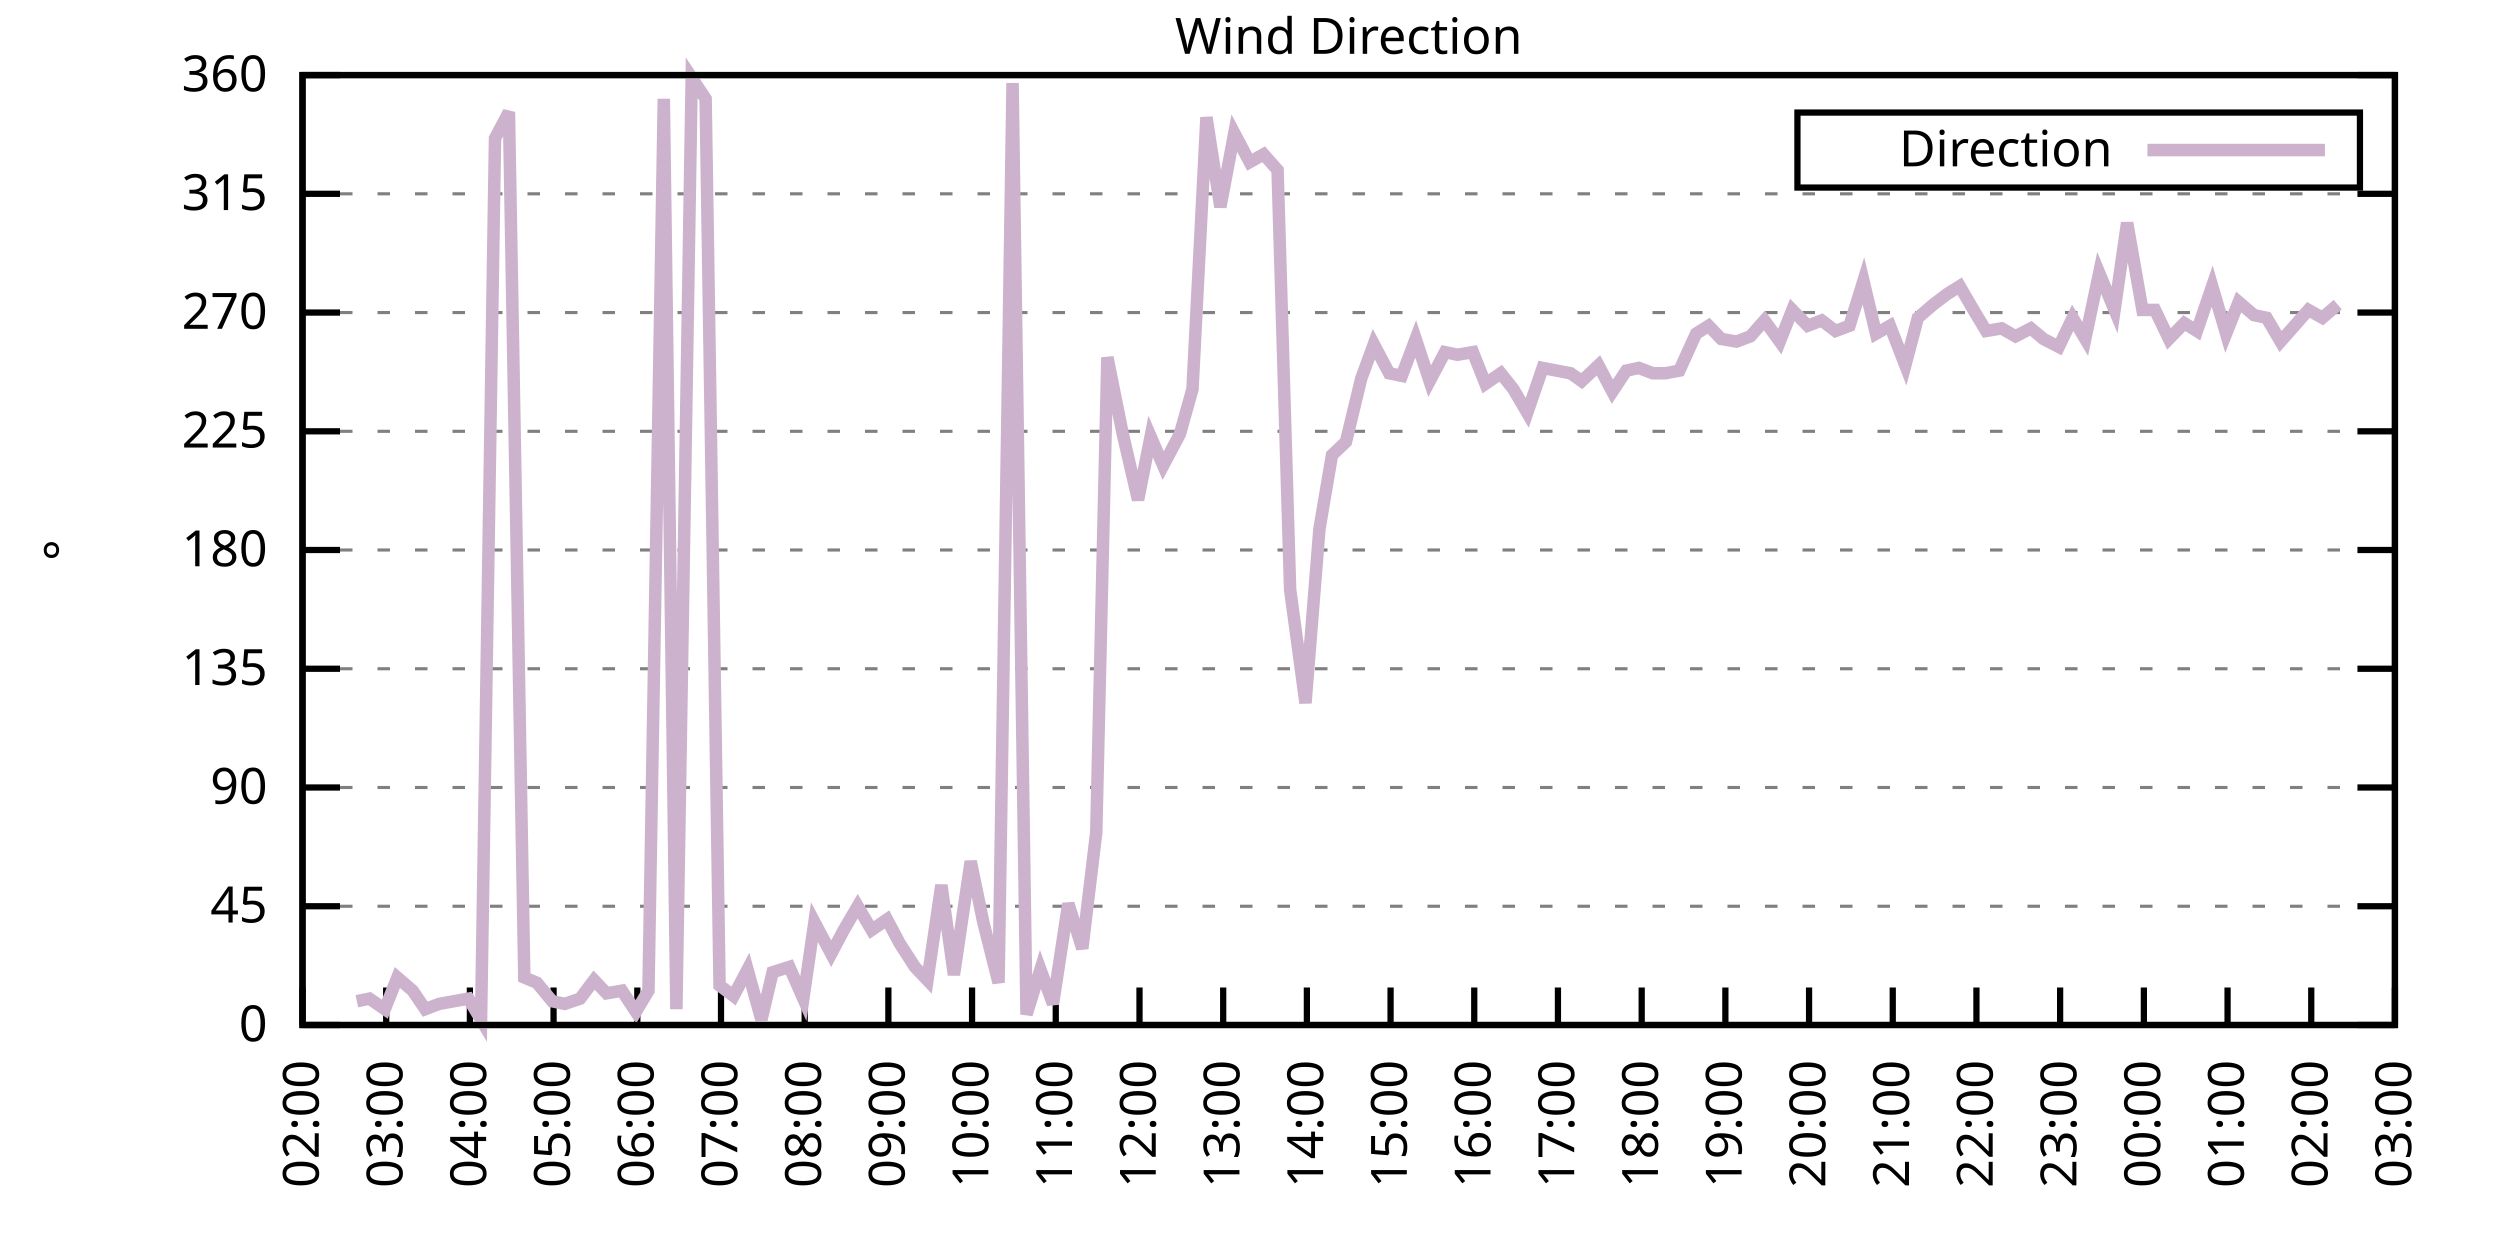
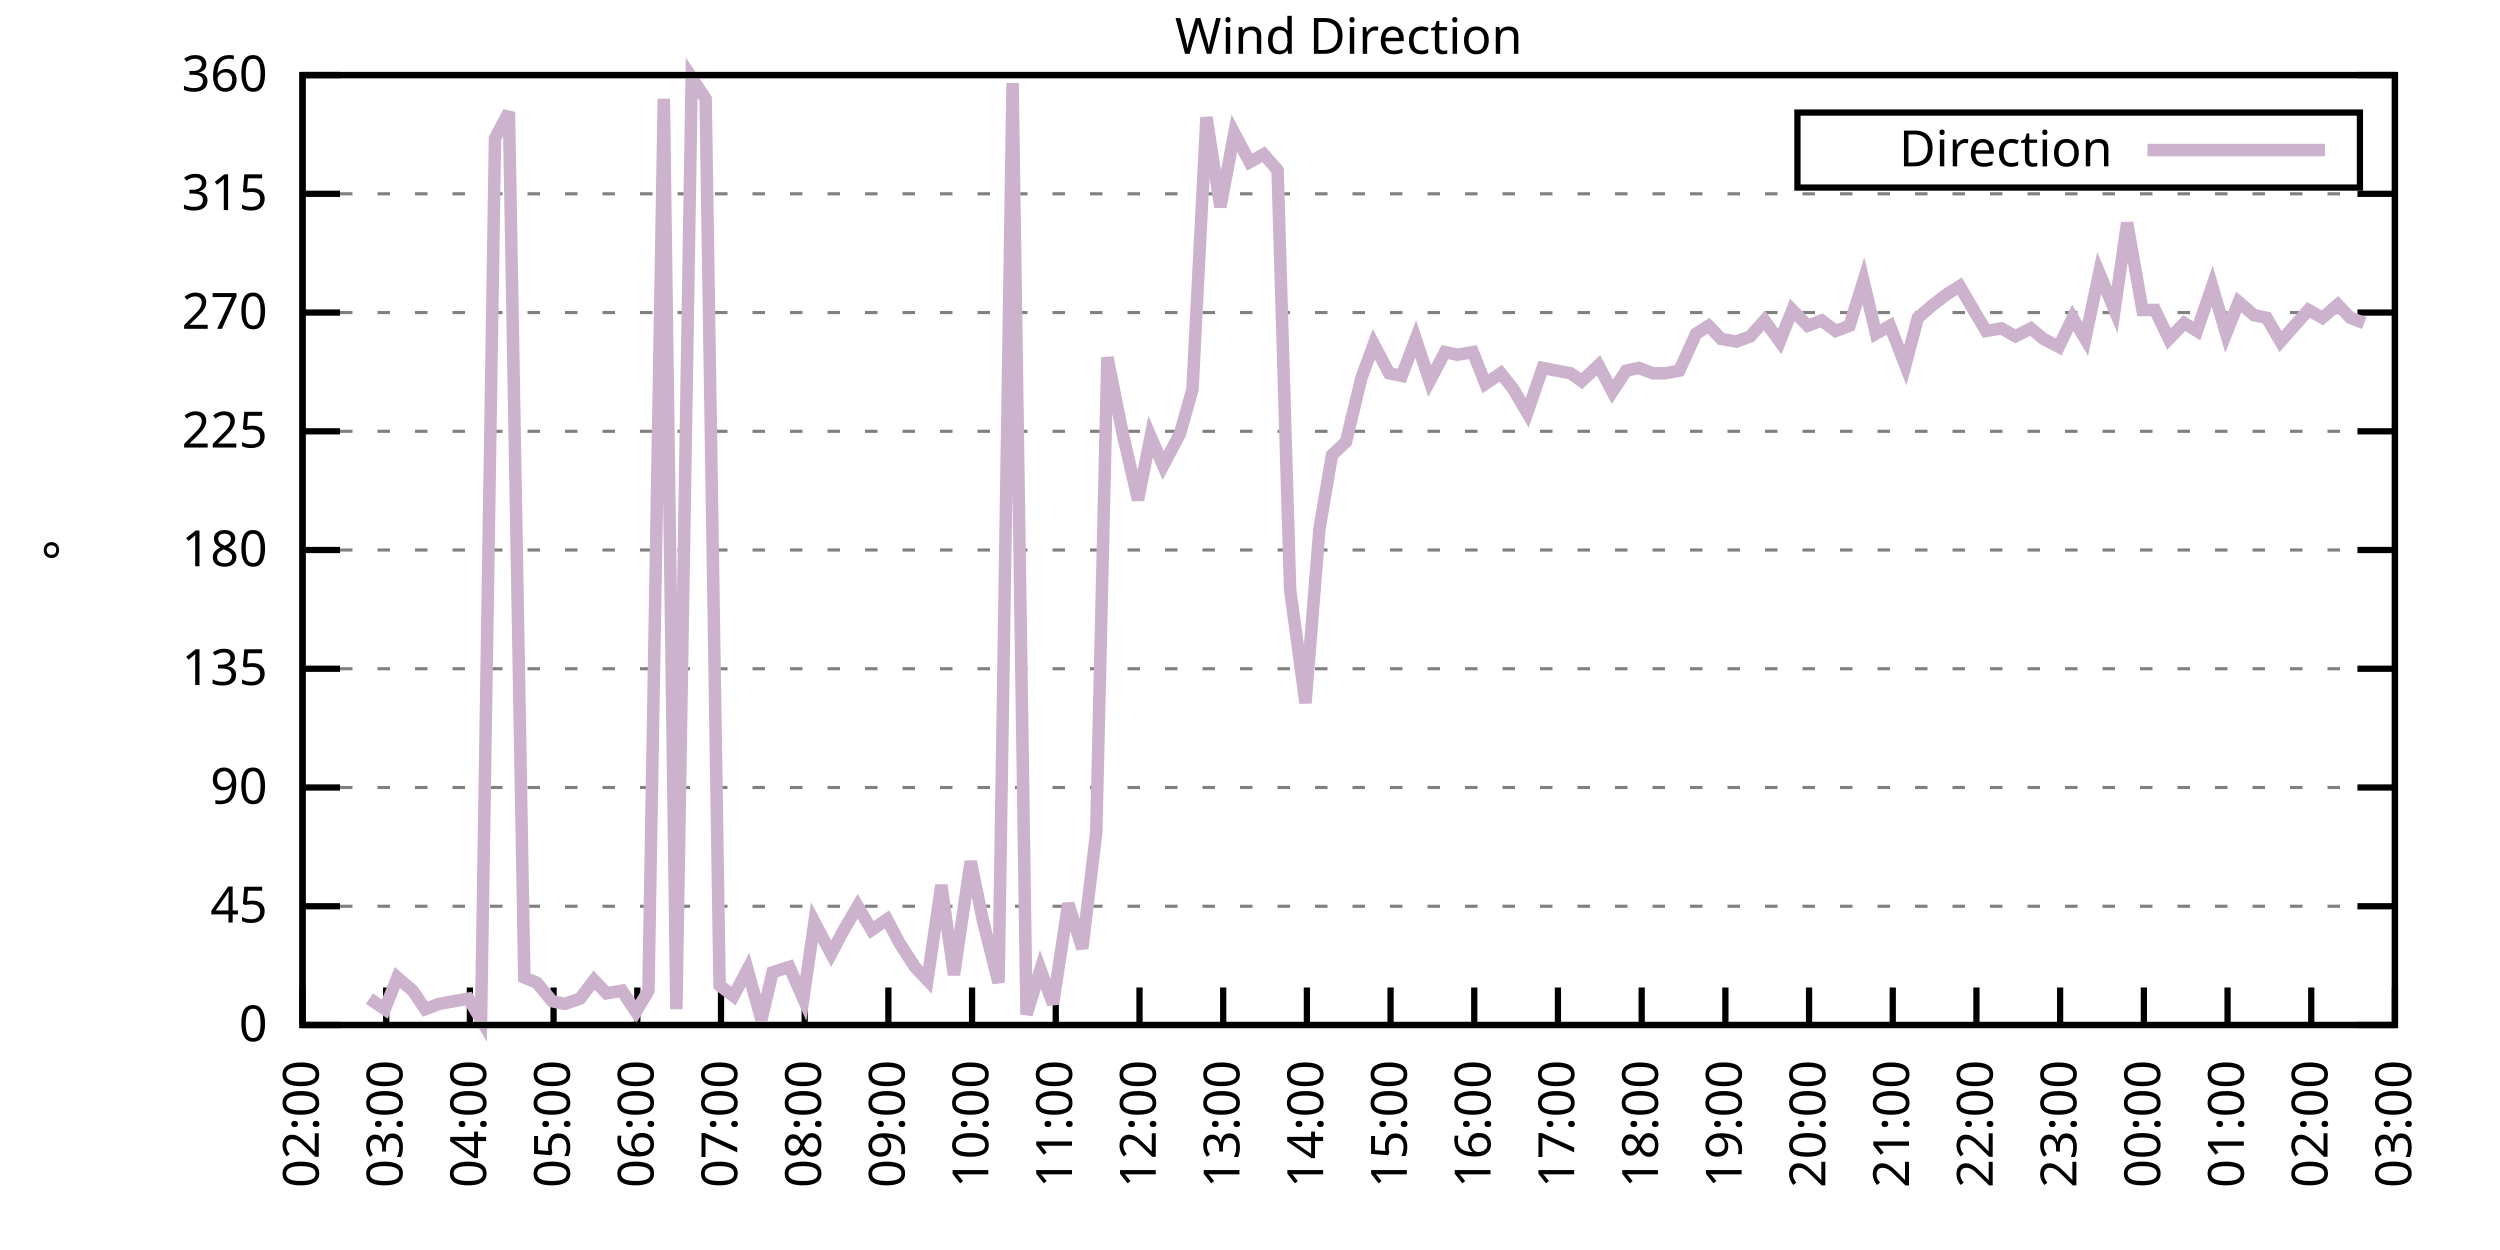
<svg xmlns="http://www.w3.org/2000/svg" xmlns:xlink="http://www.w3.org/1999/xlink" width="400" height="200" viewBox="0 0 400 200">
  <g id="gnuplot_canvas">
    <rect x="0" y="0" width="400" height="200" fill="none" />
    <defs>
      <circle id="gpDot" r="0.5" stroke-width="0.5" stroke="currentColor" />
      <path id="gpPt0" stroke-width="0.333" stroke="currentColor" d="M-1,0 h2 M0,-1 v2" />
      <path id="gpPt1" stroke-width="0.333" stroke="currentColor" d="M-1,-1 L1,1 M1,-1 L-1,1" />
      <path id="gpPt2" stroke-width="0.333" stroke="currentColor" d="M-1,0 L1,0 M0,-1 L0,1 M-1,-1 L1,1 M-1,1 L1,-1" />
      <rect id="gpPt3" stroke-width="0.333" stroke="currentColor" x="-1" y="-1" width="2" height="2" />
      <rect id="gpPt4" stroke-width="0.333" stroke="currentColor" fill="currentColor" x="-1" y="-1" width="2" height="2" />
      <circle id="gpPt5" stroke-width="0.333" stroke="currentColor" cx="0" cy="0" r="1" />
      <use xlink:href="#gpPt5" id="gpPt6" fill="currentColor" stroke="none" />
      <path id="gpPt7" stroke-width="0.333" stroke="currentColor" d="M0,-1.33 L-1.33,0.67 L1.33,0.67 z" />
      <use xlink:href="#gpPt7" id="gpPt8" fill="currentColor" stroke="none" />
      <use xlink:href="#gpPt7" id="gpPt9" stroke="currentColor" transform="rotate(180)" />
      <use xlink:href="#gpPt9" id="gpPt10" fill="currentColor" stroke="none" />
      <use xlink:href="#gpPt3" id="gpPt11" stroke="currentColor" transform="rotate(45)" />
      <use xlink:href="#gpPt11" id="gpPt12" fill="currentColor" stroke="none" />
      <path id="gpPt13" stroke-width="0.333" stroke="currentColor" d="M0,1.330 L1.265,0.411 L0.782,-1.067 L-0.782,-1.076 L-1.265,0.411 z" />
      <use xlink:href="#gpPt13" id="gpPt14" fill="currentColor" stroke="none" />
      <filter id="textbox" filterUnits="objectBoundingBox" x="0" y="0" height="1" width="1">
        <feFlood flood-color="white" flood-opacity="1" result="bgnd" />
        <feComposite in="SourceGraphic" in2="bgnd" operator="atop" />
      </filter>
      <filter id="greybox" filterUnits="objectBoundingBox" x="0" y="0" height="1" width="1">
        <feFlood flood-color="lightgrey" flood-opacity="1" result="grey" />
        <feComposite in="SourceGraphic" in2="grey" operator="atop" />
      </filter>
    </defs>
    <g fill="none" color="white" stroke="currentColor" stroke-width="1.00" stroke-linecap="butt" stroke-linejoin="miter">
</g>
    <g fill="none" color="black" stroke="currentColor" stroke-width="1.00" stroke-linecap="butt" stroke-linejoin="miter">
      <g stroke="none" shape-rendering="crispEdges">
        <polygon fill="rgb(255, 255, 255)" points="48.40,164.00 383.18,164.00 383.18,12.02 48.40,12.02 " />
      </g>
    </g>
    <g fill="none" color="black" stroke="currentColor" stroke-width="1.00" stroke-linecap="butt" stroke-linejoin="miter">
</g>
    <g fill="none" color="black" stroke="black" stroke-width="0.50" stroke-linecap="butt" stroke-linejoin="miter">
</g>
    <g fill="none" color="gray" stroke="currentColor" stroke-width="0.50" stroke-linecap="butt" stroke-linejoin="miter">
      <path stroke="gray" stroke-dasharray="2,4" class="gridline" d="M48.40,164.00 L383.19,164.00  " />
    </g>
    <g fill="none" color="gray" stroke="gray" stroke-width="1.00" stroke-linecap="butt" stroke-linejoin="miter">
</g>
    <g fill="none" color="black" stroke="currentColor" stroke-width="1.00" stroke-linecap="butt" stroke-linejoin="miter">
      <path stroke="black" d="M48.40,164.00 L54.40,164.00 M383.19,164.00 L377.19,164.00  " />
      <g transform="translate(42.80,166.60)" stroke="none" fill="black" font-family="Sans" font-size="8.00" text-anchor="end">
        <text>
          <tspan font-family="Sans"> 0</tspan>
        </text>
      </g>
    </g>
    <g fill="none" color="black" stroke="currentColor" stroke-width="1.00" stroke-linecap="butt" stroke-linejoin="miter">
</g>
    <g fill="none" color="black" stroke="black" stroke-width="0.50" stroke-linecap="butt" stroke-linejoin="miter">
</g>
    <g fill="none" color="gray" stroke="currentColor" stroke-width="0.50" stroke-linecap="butt" stroke-linejoin="miter">
      <path stroke="gray" stroke-dasharray="2,4" class="gridline" d="M48.40,145.00 L383.19,145.00  " />
    </g>
    <g fill="none" color="gray" stroke="gray" stroke-width="1.00" stroke-linecap="butt" stroke-linejoin="miter">
</g>
    <g fill="none" color="black" stroke="currentColor" stroke-width="1.00" stroke-linecap="butt" stroke-linejoin="miter">
      <path stroke="black" d="M48.40,145.00 L54.40,145.00 M383.19,145.00 L377.19,145.00  " />
      <g transform="translate(42.80,147.60)" stroke="none" fill="black" font-family="Sans" font-size="8.00" text-anchor="end">
        <text>
          <tspan font-family="Sans"> 45</tspan>
        </text>
      </g>
    </g>
    <g fill="none" color="black" stroke="currentColor" stroke-width="1.00" stroke-linecap="butt" stroke-linejoin="miter">
</g>
    <g fill="none" color="black" stroke="black" stroke-width="0.50" stroke-linecap="butt" stroke-linejoin="miter">
</g>
    <g fill="none" color="gray" stroke="currentColor" stroke-width="0.50" stroke-linecap="butt" stroke-linejoin="miter">
      <path stroke="gray" stroke-dasharray="2,4" class="gridline" d="M48.40,126.00 L383.19,126.00  " />
    </g>
    <g fill="none" color="gray" stroke="gray" stroke-width="1.00" stroke-linecap="butt" stroke-linejoin="miter">
</g>
    <g fill="none" color="black" stroke="currentColor" stroke-width="1.00" stroke-linecap="butt" stroke-linejoin="miter">
      <path stroke="black" d="M48.40,126.00 L54.40,126.00 M383.19,126.00 L377.19,126.00  " />
      <g transform="translate(42.80,128.60)" stroke="none" fill="black" font-family="Sans" font-size="8.00" text-anchor="end">
        <text>
          <tspan font-family="Sans"> 90</tspan>
        </text>
      </g>
    </g>
    <g fill="none" color="black" stroke="currentColor" stroke-width="1.00" stroke-linecap="butt" stroke-linejoin="miter">
</g>
    <g fill="none" color="black" stroke="black" stroke-width="0.50" stroke-linecap="butt" stroke-linejoin="miter">
</g>
    <g fill="none" color="gray" stroke="currentColor" stroke-width="0.50" stroke-linecap="butt" stroke-linejoin="miter">
      <path stroke="gray" stroke-dasharray="2,4" class="gridline" d="M48.40,107.00 L383.19,107.00  " />
    </g>
    <g fill="none" color="gray" stroke="gray" stroke-width="1.00" stroke-linecap="butt" stroke-linejoin="miter">
</g>
    <g fill="none" color="black" stroke="currentColor" stroke-width="1.00" stroke-linecap="butt" stroke-linejoin="miter">
      <path stroke="black" d="M48.40,107.00 L54.40,107.00 M383.19,107.00 L377.19,107.00  " />
      <g transform="translate(42.80,109.60)" stroke="none" fill="black" font-family="Sans" font-size="8.00" text-anchor="end">
        <text>
          <tspan font-family="Sans"> 135</tspan>
        </text>
      </g>
    </g>
    <g fill="none" color="black" stroke="currentColor" stroke-width="1.00" stroke-linecap="butt" stroke-linejoin="miter">
</g>
    <g fill="none" color="black" stroke="black" stroke-width="0.50" stroke-linecap="butt" stroke-linejoin="miter">
</g>
    <g fill="none" color="gray" stroke="currentColor" stroke-width="0.50" stroke-linecap="butt" stroke-linejoin="miter">
      <path stroke="gray" stroke-dasharray="2,4" class="gridline" d="M48.40,88.00 L383.19,88.00  " />
    </g>
    <g fill="none" color="gray" stroke="gray" stroke-width="1.00" stroke-linecap="butt" stroke-linejoin="miter">
</g>
    <g fill="none" color="black" stroke="currentColor" stroke-width="1.00" stroke-linecap="butt" stroke-linejoin="miter">
      <path stroke="black" d="M48.40,88.00 L54.40,88.00 M383.19,88.00 L377.19,88.00  " />
      <g transform="translate(42.80,90.60)" stroke="none" fill="black" font-family="Sans" font-size="8.00" text-anchor="end">
        <text>
          <tspan font-family="Sans"> 180</tspan>
        </text>
      </g>
    </g>
    <g fill="none" color="black" stroke="currentColor" stroke-width="1.00" stroke-linecap="butt" stroke-linejoin="miter">
</g>
    <g fill="none" color="black" stroke="black" stroke-width="0.50" stroke-linecap="butt" stroke-linejoin="miter">
</g>
    <g fill="none" color="gray" stroke="currentColor" stroke-width="0.50" stroke-linecap="butt" stroke-linejoin="miter">
      <path stroke="gray" stroke-dasharray="2,4" class="gridline" d="M48.40,69.01 L383.19,69.01  " />
    </g>
    <g fill="none" color="gray" stroke="gray" stroke-width="1.00" stroke-linecap="butt" stroke-linejoin="miter">
</g>
    <g fill="none" color="black" stroke="currentColor" stroke-width="1.00" stroke-linecap="butt" stroke-linejoin="miter">
      <path stroke="black" d="M48.40,69.01 L54.40,69.01 M383.19,69.01 L377.19,69.01  " />
      <g transform="translate(42.80,71.61)" stroke="none" fill="black" font-family="Sans" font-size="8.00" text-anchor="end">
        <text>
          <tspan font-family="Sans"> 225</tspan>
        </text>
      </g>
    </g>
    <g fill="none" color="black" stroke="currentColor" stroke-width="1.00" stroke-linecap="butt" stroke-linejoin="miter">
</g>
    <g fill="none" color="black" stroke="black" stroke-width="0.50" stroke-linecap="butt" stroke-linejoin="miter">
</g>
    <g fill="none" color="gray" stroke="currentColor" stroke-width="0.50" stroke-linecap="butt" stroke-linejoin="miter">
      <path stroke="gray" stroke-dasharray="2,4" class="gridline" d="M48.40,50.01 L383.19,50.01  " />
    </g>
    <g fill="none" color="gray" stroke="gray" stroke-width="1.00" stroke-linecap="butt" stroke-linejoin="miter">
</g>
    <g fill="none" color="black" stroke="currentColor" stroke-width="1.00" stroke-linecap="butt" stroke-linejoin="miter">
      <path stroke="black" d="M48.40,50.01 L54.40,50.01 M383.19,50.01 L377.19,50.01  " />
      <g transform="translate(42.80,52.61)" stroke="none" fill="black" font-family="Sans" font-size="8.00" text-anchor="end">
        <text>
          <tspan font-family="Sans"> 270</tspan>
        </text>
      </g>
    </g>
    <g fill="none" color="black" stroke="currentColor" stroke-width="1.00" stroke-linecap="butt" stroke-linejoin="miter">
</g>
    <g fill="none" color="black" stroke="black" stroke-width="0.50" stroke-linecap="butt" stroke-linejoin="miter">
</g>
    <g fill="none" color="gray" stroke="currentColor" stroke-width="0.50" stroke-linecap="butt" stroke-linejoin="miter">
      <path stroke="gray" stroke-dasharray="2,4" class="gridline" d="M48.40,31.01 L383.19,31.01  " />
    </g>
    <g fill="none" color="gray" stroke="gray" stroke-width="1.00" stroke-linecap="butt" stroke-linejoin="miter">
</g>
    <g fill="none" color="black" stroke="currentColor" stroke-width="1.00" stroke-linecap="butt" stroke-linejoin="miter">
      <path stroke="black" d="M48.40,31.01 L54.40,31.01 M383.19,31.01 L377.19,31.01  " />
      <g transform="translate(42.80,33.61)" stroke="none" fill="black" font-family="Sans" font-size="8.00" text-anchor="end">
        <text>
          <tspan font-family="Sans"> 315</tspan>
        </text>
      </g>
    </g>
    <g fill="none" color="black" stroke="currentColor" stroke-width="1.00" stroke-linecap="butt" stroke-linejoin="miter">
</g>
    <g fill="none" color="black" stroke="black" stroke-width="0.50" stroke-linecap="butt" stroke-linejoin="miter">
</g>
    <g fill="none" color="gray" stroke="currentColor" stroke-width="0.50" stroke-linecap="butt" stroke-linejoin="miter">
      <path stroke="gray" stroke-dasharray="2,4" class="gridline" d="M48.40,12.01 L383.19,12.01  " />
    </g>
    <g fill="none" color="gray" stroke="gray" stroke-width="1.00" stroke-linecap="butt" stroke-linejoin="miter">
</g>
    <g fill="none" color="black" stroke="currentColor" stroke-width="1.00" stroke-linecap="butt" stroke-linejoin="miter">
      <path stroke="black" d="M48.40,12.01 L54.40,12.01 M383.19,12.01 L377.19,12.01  " />
      <g transform="translate(42.80,14.61)" stroke="none" fill="black" font-family="Sans" font-size="8.00" text-anchor="end">
        <text>
          <tspan font-family="Sans"> 360</tspan>
        </text>
      </g>
    </g>
    <g fill="none" color="black" stroke="currentColor" stroke-width="1.00" stroke-linecap="butt" stroke-linejoin="miter">
      <path stroke="black" d="M48.40,164.00 L48.40,158.00  " />
      <g transform="translate(51.00,169.60) rotate(270.00)" stroke="none" fill="black" font-family="Sans" font-size="8.00" text-anchor="end">
        <text>
          <tspan font-family="Sans">02:00</tspan>
        </text>
      </g>
    </g>
    <g fill="none" color="black" stroke="currentColor" stroke-width="1.00" stroke-linecap="butt" stroke-linejoin="miter">
      <path stroke="black" d="M61.79,164.00 L61.79,158.00  " />
      <g transform="translate(64.39,169.60) rotate(270.00)" stroke="none" fill="black" font-family="Sans" font-size="8.00" text-anchor="end">
        <text>
          <tspan font-family="Sans">03:00</tspan>
        </text>
      </g>
    </g>
    <g fill="none" color="black" stroke="currentColor" stroke-width="1.00" stroke-linecap="butt" stroke-linejoin="miter">
      <path stroke="black" d="M75.18,164.00 L75.18,158.00  " />
      <g transform="translate(77.78,169.60) rotate(270.00)" stroke="none" fill="black" font-family="Sans" font-size="8.00" text-anchor="end">
        <text>
          <tspan font-family="Sans">04:00</tspan>
        </text>
      </g>
    </g>
    <g fill="none" color="black" stroke="currentColor" stroke-width="1.00" stroke-linecap="butt" stroke-linejoin="miter">
      <path stroke="black" d="M88.57,164.00 L88.57,158.00  " />
      <g transform="translate(91.17,169.60) rotate(270.00)" stroke="none" fill="black" font-family="Sans" font-size="8.00" text-anchor="end">
        <text>
          <tspan font-family="Sans">05:00</tspan>
        </text>
      </g>
    </g>
    <g fill="none" color="black" stroke="currentColor" stroke-width="1.00" stroke-linecap="butt" stroke-linejoin="miter">
      <path stroke="black" d="M101.97,164.00 L101.97,158.00  " />
      <g transform="translate(104.57,169.60) rotate(270.00)" stroke="none" fill="black" font-family="Sans" font-size="8.00" text-anchor="end">
        <text>
          <tspan font-family="Sans">06:00</tspan>
        </text>
      </g>
    </g>
    <g fill="none" color="black" stroke="currentColor" stroke-width="1.00" stroke-linecap="butt" stroke-linejoin="miter">
      <path stroke="black" d="M115.36,164.00 L115.36,158.00  " />
      <g transform="translate(117.96,169.60) rotate(270.00)" stroke="none" fill="black" font-family="Sans" font-size="8.00" text-anchor="end">
        <text>
          <tspan font-family="Sans">07:00</tspan>
        </text>
      </g>
    </g>
    <g fill="none" color="black" stroke="currentColor" stroke-width="1.00" stroke-linecap="butt" stroke-linejoin="miter">
      <path stroke="black" d="M128.75,164.00 L128.75,158.00  " />
      <g transform="translate(131.35,169.60) rotate(270.00)" stroke="none" fill="black" font-family="Sans" font-size="8.00" text-anchor="end">
        <text>
          <tspan font-family="Sans">08:00</tspan>
        </text>
      </g>
    </g>
    <g fill="none" color="black" stroke="currentColor" stroke-width="1.00" stroke-linecap="butt" stroke-linejoin="miter">
      <path stroke="black" d="M142.14,164.00 L142.14,158.00  " />
      <g transform="translate(144.74,169.60) rotate(270.00)" stroke="none" fill="black" font-family="Sans" font-size="8.00" text-anchor="end">
        <text>
          <tspan font-family="Sans">09:00</tspan>
        </text>
      </g>
    </g>
    <g fill="none" color="black" stroke="currentColor" stroke-width="1.00" stroke-linecap="butt" stroke-linejoin="miter">
      <path stroke="black" d="M155.53,164.00 L155.53,158.00  " />
      <g transform="translate(158.13,169.60) rotate(270.00)" stroke="none" fill="black" font-family="Sans" font-size="8.00" text-anchor="end">
        <text>
          <tspan font-family="Sans">10:00</tspan>
        </text>
      </g>
    </g>
    <g fill="none" color="black" stroke="currentColor" stroke-width="1.00" stroke-linecap="butt" stroke-linejoin="miter">
      <path stroke="black" d="M168.92,164.00 L168.92,158.00  " />
      <g transform="translate(171.52,169.60) rotate(270.00)" stroke="none" fill="black" font-family="Sans" font-size="8.00" text-anchor="end">
        <text>
          <tspan font-family="Sans">11:00</tspan>
        </text>
      </g>
    </g>
    <g fill="none" color="black" stroke="currentColor" stroke-width="1.00" stroke-linecap="butt" stroke-linejoin="miter">
      <path stroke="black" d="M182.32,164.00 L182.32,158.00  " />
      <g transform="translate(184.92,169.60) rotate(270.00)" stroke="none" fill="black" font-family="Sans" font-size="8.00" text-anchor="end">
        <text>
          <tspan font-family="Sans">12:00</tspan>
        </text>
      </g>
    </g>
    <g fill="none" color="black" stroke="currentColor" stroke-width="1.00" stroke-linecap="butt" stroke-linejoin="miter">
      <path stroke="black" d="M195.71,164.00 L195.71,158.00  " />
      <g transform="translate(198.31,169.60) rotate(270.00)" stroke="none" fill="black" font-family="Sans" font-size="8.00" text-anchor="end">
        <text>
          <tspan font-family="Sans">13:00</tspan>
        </text>
      </g>
    </g>
    <g fill="none" color="black" stroke="currentColor" stroke-width="1.00" stroke-linecap="butt" stroke-linejoin="miter">
      <path stroke="black" d="M209.10,164.00 L209.10,158.00  " />
      <g transform="translate(211.70,169.60) rotate(270.00)" stroke="none" fill="black" font-family="Sans" font-size="8.00" text-anchor="end">
        <text>
          <tspan font-family="Sans">14:00</tspan>
        </text>
      </g>
    </g>
    <g fill="none" color="black" stroke="currentColor" stroke-width="1.00" stroke-linecap="butt" stroke-linejoin="miter">
      <path stroke="black" d="M222.49,164.00 L222.49,158.00  " />
      <g transform="translate(225.09,169.60) rotate(270.00)" stroke="none" fill="black" font-family="Sans" font-size="8.00" text-anchor="end">
        <text>
          <tspan font-family="Sans">15:00</tspan>
        </text>
      </g>
    </g>
    <g fill="none" color="black" stroke="currentColor" stroke-width="1.00" stroke-linecap="butt" stroke-linejoin="miter">
      <path stroke="black" d="M235.88,164.00 L235.88,158.00  " />
      <g transform="translate(238.48,169.60) rotate(270.00)" stroke="none" fill="black" font-family="Sans" font-size="8.00" text-anchor="end">
        <text>
          <tspan font-family="Sans">16:00</tspan>
        </text>
      </g>
    </g>
    <g fill="none" color="black" stroke="currentColor" stroke-width="1.00" stroke-linecap="butt" stroke-linejoin="miter">
      <path stroke="black" d="M249.27,164.00 L249.27,158.00  " />
      <g transform="translate(251.87,169.60) rotate(270.00)" stroke="none" fill="black" font-family="Sans" font-size="8.00" text-anchor="end">
        <text>
          <tspan font-family="Sans">17:00</tspan>
        </text>
      </g>
    </g>
    <g fill="none" color="black" stroke="currentColor" stroke-width="1.00" stroke-linecap="butt" stroke-linejoin="miter">
      <path stroke="black" d="M262.67,164.00 L262.67,158.00  " />
      <g transform="translate(265.27,169.60) rotate(270.00)" stroke="none" fill="black" font-family="Sans" font-size="8.00" text-anchor="end">
        <text>
          <tspan font-family="Sans">18:00</tspan>
        </text>
      </g>
    </g>
    <g fill="none" color="black" stroke="currentColor" stroke-width="1.00" stroke-linecap="butt" stroke-linejoin="miter">
      <path stroke="black" d="M276.06,164.00 L276.06,158.00  " />
      <g transform="translate(278.66,169.60) rotate(270.00)" stroke="none" fill="black" font-family="Sans" font-size="8.00" text-anchor="end">
        <text>
          <tspan font-family="Sans">19:00</tspan>
        </text>
      </g>
    </g>
    <g fill="none" color="black" stroke="currentColor" stroke-width="1.00" stroke-linecap="butt" stroke-linejoin="miter">
      <path stroke="black" d="M289.45,164.00 L289.45,158.00  " />
      <g transform="translate(292.05,169.60) rotate(270.00)" stroke="none" fill="black" font-family="Sans" font-size="8.00" text-anchor="end">
        <text>
          <tspan font-family="Sans">20:00</tspan>
        </text>
      </g>
    </g>
    <g fill="none" color="black" stroke="currentColor" stroke-width="1.00" stroke-linecap="butt" stroke-linejoin="miter">
      <path stroke="black" d="M302.84,164.00 L302.84,158.00  " />
      <g transform="translate(305.44,169.60) rotate(270.00)" stroke="none" fill="black" font-family="Sans" font-size="8.00" text-anchor="end">
        <text>
          <tspan font-family="Sans">21:00</tspan>
        </text>
      </g>
    </g>
    <g fill="none" color="black" stroke="currentColor" stroke-width="1.00" stroke-linecap="butt" stroke-linejoin="miter">
      <path stroke="black" d="M316.23,164.00 L316.23,158.00  " />
      <g transform="translate(318.83,169.60) rotate(270.00)" stroke="none" fill="black" font-family="Sans" font-size="8.00" text-anchor="end">
        <text>
          <tspan font-family="Sans">22:00</tspan>
        </text>
      </g>
    </g>
    <g fill="none" color="black" stroke="currentColor" stroke-width="1.00" stroke-linecap="butt" stroke-linejoin="miter">
      <path stroke="black" d="M329.62,164.00 L329.62,158.00  " />
      <g transform="translate(332.22,169.60) rotate(270.00)" stroke="none" fill="black" font-family="Sans" font-size="8.00" text-anchor="end">
        <text>
          <tspan font-family="Sans">23:00</tspan>
        </text>
      </g>
    </g>
    <g fill="none" color="black" stroke="currentColor" stroke-width="1.00" stroke-linecap="butt" stroke-linejoin="miter">
      <path stroke="black" d="M343.02,164.00 L343.02,158.00  " />
      <g transform="translate(345.62,169.60) rotate(270.00)" stroke="none" fill="black" font-family="Sans" font-size="8.00" text-anchor="end">
        <text>
          <tspan font-family="Sans">00:00</tspan>
        </text>
      </g>
    </g>
    <g fill="none" color="black" stroke="currentColor" stroke-width="1.00" stroke-linecap="butt" stroke-linejoin="miter">
      <path stroke="black" d="M356.41,164.00 L356.41,158.00  " />
      <g transform="translate(359.01,169.60) rotate(270.00)" stroke="none" fill="black" font-family="Sans" font-size="8.00" text-anchor="end">
        <text>
          <tspan font-family="Sans">01:00</tspan>
        </text>
      </g>
    </g>
    <g fill="none" color="black" stroke="currentColor" stroke-width="1.00" stroke-linecap="butt" stroke-linejoin="miter">
      <path stroke="black" d="M369.80,164.00 L369.80,158.00  " />
      <g transform="translate(372.40,169.60) rotate(270.00)" stroke="none" fill="black" font-family="Sans" font-size="8.00" text-anchor="end">
        <text>
          <tspan font-family="Sans">02:00</tspan>
        </text>
      </g>
    </g>
    <g fill="none" color="black" stroke="currentColor" stroke-width="1.00" stroke-linecap="butt" stroke-linejoin="miter">
      <path stroke="black" d="M383.19,164.00 L383.19,158.00  " />
      <g transform="translate(385.79,169.60) rotate(270.00)" stroke="none" fill="black" font-family="Sans" font-size="8.00" text-anchor="end">
        <text>
          <tspan font-family="Sans">03:00</tspan>
        </text>
      </g>
    </g>
    <g fill="none" color="black" stroke="currentColor" stroke-width="1.00" stroke-linecap="butt" stroke-linejoin="miter">
</g>
    <g fill="none" color="black" stroke="currentColor" stroke-width="1.00" stroke-linecap="butt" stroke-linejoin="miter">
      <path stroke="black" d="M48.40,12.01 L48.40,164.00 L383.19,164.00 L383.19,12.01 L48.40,12.01 Z  " />
    </g>
    <g fill="none" color="black" stroke="currentColor" stroke-width="1.00" stroke-linecap="butt" stroke-linejoin="miter">
</g>
    <g fill="none" color="black" stroke="currentColor" stroke-width="1.00" stroke-linecap="butt" stroke-linejoin="miter">
      <path stroke="black" d="M287.59,30.01 L287.59,18.01 L377.59,18.01 L377.59,30.01 L287.59,30.01 Z  " />
    </g>
    <g id="Wind_direction_plot_1">
      <g fill="none" color="white" stroke="black" stroke-width="2.00" stroke-linecap="butt" stroke-linejoin="miter">
</g>
      <g fill="none" color="black" stroke="currentColor" stroke-width="2.00" stroke-linecap="butt" stroke-linejoin="miter">
        <g transform="translate(337.99,26.61)" stroke="none" fill="black" font-family="Sans" font-size="8.00" text-anchor="end">
          <text>
            <tspan font-family="Sans">Direction</tspan>
          </text>
        </g>
      </g>
      <g fill="none" color="black" stroke="currentColor" stroke-width="2.00" stroke-linecap="butt" stroke-linejoin="miter">
-         <path stroke="rgb(204, 178, 204)" d="M343.59,24.01 L371.99,24.01 M57.10,160.20 L59.11,159.78 L61.57,161.47 L63.58,156.40 L66.03,158.51 L68.04,161.47   L70.27,160.62 L74.96,159.78 L76.97,163.16 L79.20,22.14 L81.43,17.92 L83.89,156.40 L85.90,157.24 L88.35,160.20   L90.36,160.62 L92.82,159.78 L95.05,156.82 L97.06,158.93 L99.51,158.51 L101.74,161.89 L103.75,158.51 L106.21,15.81   L108.22,161.47 L110.67,12.43 L112.90,15.81 L115.13,157.67 L117.37,159.36 L119.60,155.13 L121.83,163.16 L123.62,155.56   L126.29,154.71 L128.53,159.78 L130.31,147.53 L132.99,152.60 L135.00,148.80 L137.23,145.00 L139.46,148.80 L141.92,147.11   L143.93,150.91 L146.38,154.71 L148.39,156.82 L150.62,141.62 L152.63,155.98 L155.31,137.82 L157.32,147.53 L159.77,157.24   L162.01,13.28 L164.24,162.31 L166.47,155.13 L168.48,160.62 L170.93,144.58 L173.17,151.76 L175.40,133.18 L177.18,57.18   L179.64,69.43 L182.09,79.98 L184.10,69.85 L186.11,74.49 L188.79,69.43 L190.80,62.25 L193.03,18.77 L195.26,33.12   L197.49,21.30 L199.95,25.94 L202.18,24.68 L204.41,27.21 L206.42,94.34 L208.88,112.49 L211.11,84.63 L213.12,72.81   L215.35,70.70 L217.80,60.56 L219.81,55.07 L222.27,59.72 L224.28,60.14 L226.51,54.23 L228.74,60.98 L231.20,56.34   L233.20,56.76 L235.66,56.34 L237.67,61.41 L240.12,59.72 L242.13,62.25 L244.36,66.05 L246.82,58.87 L249.05,59.30   L251.28,59.72 L253.07,60.98 L255.75,58.45 L257.98,62.67 L260.21,59.30 L262.22,58.87 L264.45,59.72 L266.46,59.72   L268.69,59.30 L271.37,53.39 L273.38,52.12 L275.39,54.23 L277.84,54.65 L280.07,53.81 L282.31,51.27 L284.76,54.65   L286.77,49.59 L289.23,52.12 L291.46,51.27 L293.69,52.96 L295.92,52.12 L298.15,44.94 L300.16,53.39 L302.39,52.12   L304.85,58.45 L306.86,50.85 L309.31,48.74 L311.54,47.05 L313.55,45.79 L316.01,50.01 L317.79,52.96 L320.25,52.54   L322.48,53.81 L324.94,52.54 L326.95,54.23 L329.40,55.50 L331.63,50.85 L333.64,54.23 L335.87,43.67 L338.33,49.59   L340.34,35.65 L342.79,49.59 L344.80,49.59 L347.03,54.23 L349.49,51.70 L351.50,52.96 L353.95,45.79 L356.18,53.39   L358.19,48.32 L360.65,50.43 L362.66,50.85 L364.89,54.65 L369.35,49.59 L371.58,50.85 L374.04,48.74  " />
+         <path stroke="rgb(204, 178, 204)" d="M343.59,24.01 L371.99,24.01 M59.11,159.78 L61.57,161.47 L63.58,156.40 L66.03,158.51 L68.04,161.47 L70.27,160.62   L74.96,159.78 L76.97,163.16 L79.20,22.14 L81.43,17.92 L83.89,156.40 L85.90,157.24 L88.35,160.20 L90.36,160.62   L92.82,159.78 L95.05,156.82 L97.06,158.93 L99.51,158.51 L101.74,161.89 L103.75,158.51 L106.21,15.81 L108.22,161.47   L110.67,12.43 L112.90,15.81 L115.13,157.67 L117.37,159.36 L119.60,155.13 L121.83,163.16 L123.62,155.56 L126.29,154.71   L128.53,159.78 L130.31,147.53 L132.99,152.60 L135.00,148.80 L137.23,145.00 L139.46,148.80 L141.92,147.11 L143.93,150.91   L146.38,154.71 L148.39,156.82 L150.62,141.62 L152.63,155.98 L155.31,137.82 L157.32,147.53 L159.77,157.24 L162.01,13.28   L164.24,162.31 L166.47,155.13 L168.48,160.62 L170.93,144.58 L173.17,151.76 L175.40,133.18 L177.18,57.18 L179.64,69.43   L182.09,79.98 L184.10,69.85 L186.11,74.49 L188.79,69.43 L190.80,62.25 L193.03,18.77 L195.26,33.12 L197.49,21.30   L199.95,25.94 L202.18,24.68 L204.41,27.21 L206.42,94.34 L208.88,112.49 L211.11,84.63 L213.12,72.81 L215.35,70.70   L217.80,60.56 L219.81,55.07 L222.27,59.72 L224.28,60.14 L226.51,54.23 L228.74,60.98 L231.20,56.34 L233.20,56.76   L235.66,56.34 L237.67,61.41 L240.12,59.72 L242.13,62.25 L244.36,66.05 L246.82,58.87 L249.05,59.30 L251.28,59.72   L253.07,60.98 L255.75,58.45 L257.98,62.67 L260.21,59.30 L262.22,58.87 L264.45,59.72 L266.46,59.72 L268.69,59.30   L271.37,53.39 L273.38,52.12 L275.39,54.23 L277.84,54.65 L280.07,53.81 L282.31,51.27 L284.76,54.65 L286.77,49.59   L289.23,52.12 L291.46,51.27 L293.69,52.96 L295.92,52.12 L298.15,44.94 L300.16,53.39 L302.39,52.12 L304.85,58.45   L306.86,50.85 L309.31,48.74 L311.54,47.05 L313.55,45.79 L316.01,50.01 L317.79,52.96 L320.25,52.54 L322.48,53.81   L324.94,52.54 L326.95,54.23 L329.40,55.50 L331.63,50.85 L333.64,54.23 L335.87,43.67 L338.33,49.59 L340.34,35.65   L342.79,49.59 L344.80,49.59 L347.03,54.23 L349.49,51.70 L351.50,52.96 L353.95,45.79 L356.18,53.39 L358.19,48.32   L360.65,50.43 L362.66,50.85 L364.89,54.65 L369.35,49.59 L371.58,50.85 L374.04,48.74 L376.05,50.85 L378.28,51.70    " />
      </g>
    </g>
    <g fill="none" color="black" stroke="currentColor" stroke-width="2.00" stroke-linecap="butt" stroke-linejoin="miter">
</g>
    <g fill="none" color="black" stroke="black" stroke-width="1.00" stroke-linecap="butt" stroke-linejoin="miter">
</g>
    <g fill="none" color="black" stroke="currentColor" stroke-width="1.00" stroke-linecap="butt" stroke-linejoin="miter">
      <path stroke="black" d="M48.40,12.01 L48.40,164.00 L383.19,164.00 L383.19,12.01 L48.40,12.01 Z  " />
      <g transform="translate(12.80,88.01) rotate(270.00)" stroke="none" fill="black" font-family="Sans" font-size="8.00" text-anchor="middle">
        <text>
          <tspan font-family="Sans">°</tspan>
        </text>
      </g>
    </g>
    <g fill="none" color="black" stroke="currentColor" stroke-width="1.00" stroke-linecap="butt" stroke-linejoin="miter">
</g>
    <g fill="none" color="black" stroke="currentColor" stroke-width="1.00" stroke-linecap="butt" stroke-linejoin="miter">
      <g transform="translate(215.79,8.61)" stroke="none" fill="black" font-family="Sans" font-size="8.00" text-anchor="middle">
        <text>
          <tspan font-family="Sans">Wind Direction</tspan>
        </text>
      </g>
    </g>
    <g fill="none" color="black" stroke="currentColor" stroke-width="1.00" stroke-linecap="butt" stroke-linejoin="miter">
</g>
  </g>
</svg>
